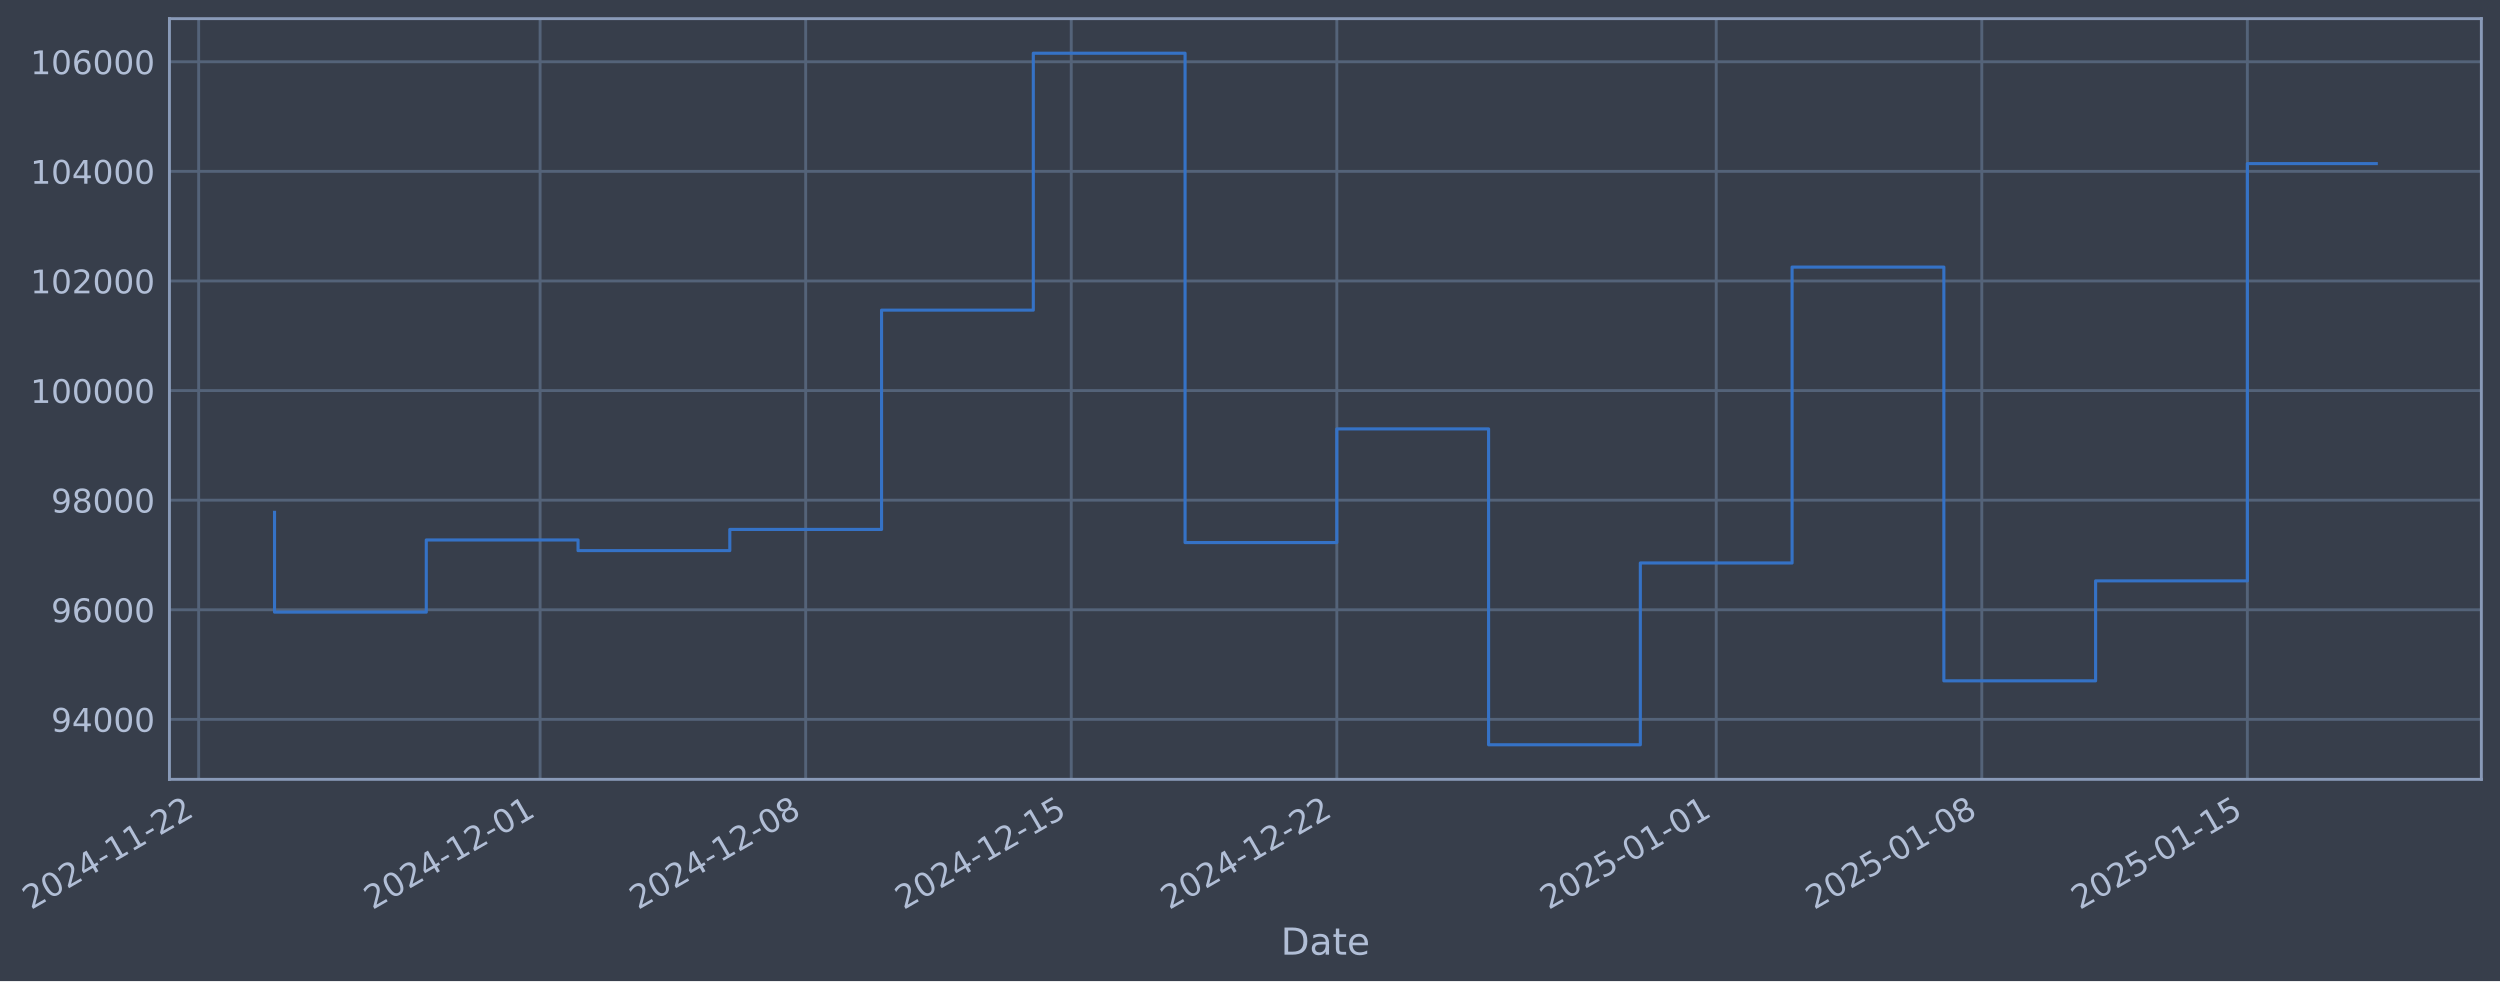
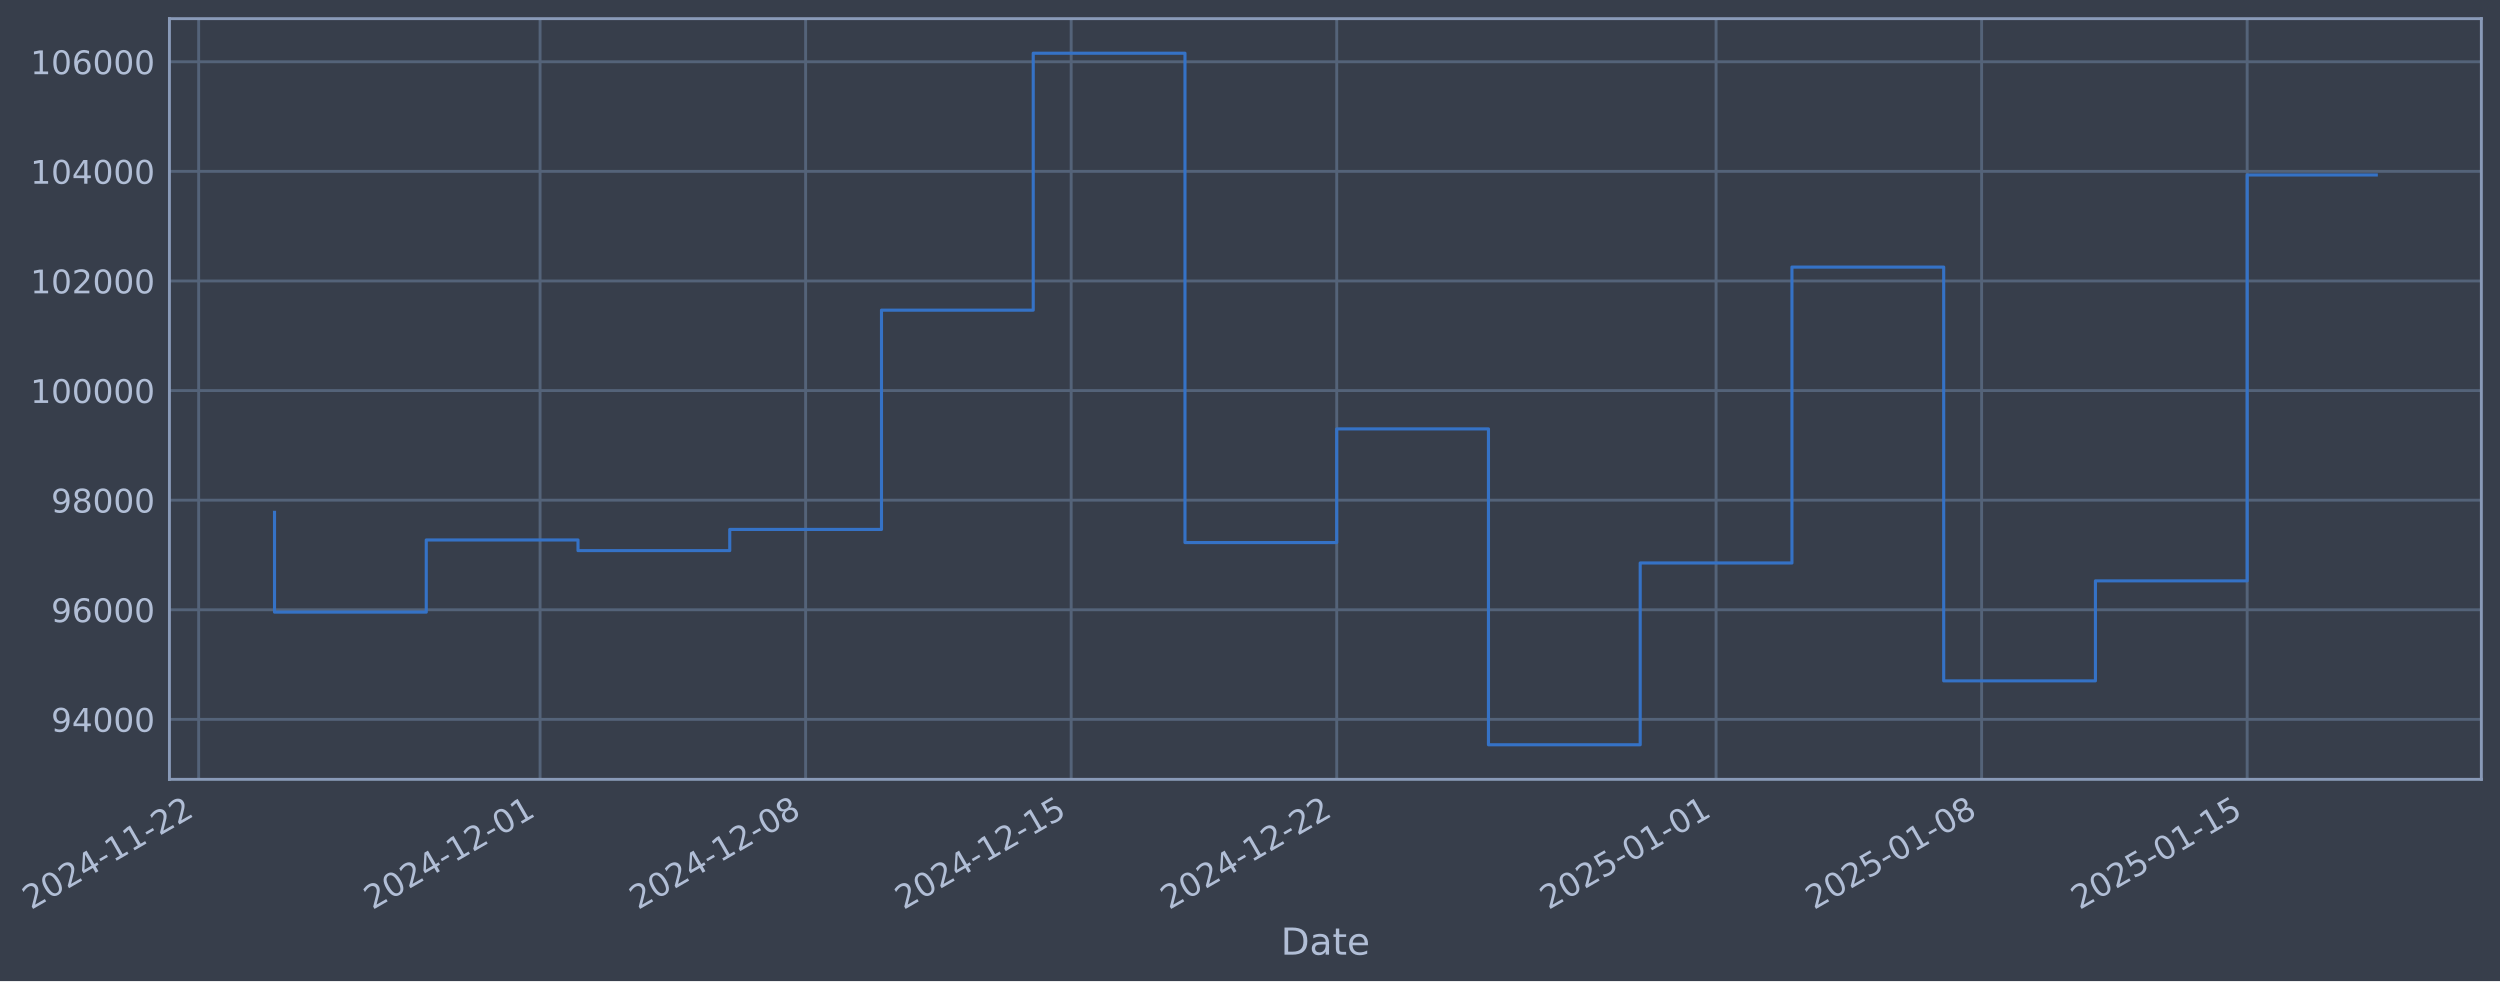
- <svg xmlns="http://www.w3.org/2000/svg" xmlns:xlink="http://www.w3.org/1999/xlink" width="965.433pt" height="378.87pt" viewBox="0 0 965.433 378.87" version="1.1">
+ <svg xmlns="http://www.w3.org/2000/svg" xmlns:xlink="http://www.w3.org/1999/xlink" width="965.43pt" height="378.87pt" viewBox="0 0 965.43 378.87" version="1.1">
  <defs>
    <style type="text/css">*{stroke-linejoin: round; stroke-linecap: butt}</style>
  </defs>
  <g id="figure_1">
    <g id="patch_1">
-       <path d="M 0 378.87  L 965.433 378.87  L 965.433 0  L 0 0  z " style="fill: #373e4b" />
+       <path d="M 0 378.87  L 965.43 378.87  L 965.43 0  L 0 0  z " style="fill: #373e4b" />
    </g>
    <g id="axes_1">
      <g id="patch_2">
-         <path d="M 65.433 300.96  L 958.233 300.96  L 958.233 7.2  L 65.433 7.2  z " style="fill: #373e4b" />
+         <path d="M 65.43 300.96  L 958.23 300.96  L 958.23 7.2  L 65.43 7.2  z " style="fill: #373e4b" />
      </g>
      <g id="matplotlib.axis_1">
        <g id="xtick_1">
          <g id="line2d_1">
-             <path d="M 76.713 300.96  L 76.713 7.2  " clip-path="url(#p3c55972a16)" style="fill: none; stroke: #546379; stroke-width: 1.12; stroke-linecap: square" />
+             <path d="M 76.713 300.96  L 76.713 7.2  " clip-path="url(#p9cb94f2290)" style="fill: none; stroke: #546379; stroke-width: 1.12; stroke-linecap: square" />
          </g>
          <g id="line2d_2" />
          <g id="text_1">
            <g style="fill: #b1bed6" transform="translate(11.98702 351.4642) rotate(-30) scale(0.126 -0.126)">
              <defs>
                <path id="DejaVuSans-32" d="M 1228 531  L 3431 531  L 3431 0  L 469 0  L 469 531  Q 828 903 1448 1529  Q 2069 2156 2228 2338  Q 2531 2678 2651 2914  Q 2772 3150 2772 3378  Q 2772 3750 2511 3984  Q 2250 4219 1831 4219  Q 1534 4219 1204 4116  Q 875 4013 500 3803  L 500 4441  Q 881 4594 1212 4672  Q 1544 4750 1819 4750  Q 2544 4750 2975 4387  Q 3406 4025 3406 3419  Q 3406 3131 3298 2873  Q 3191 2616 2906 2266  Q 2828 2175 2409 1742  Q 1991 1309 1228 531  z " transform="scale(0.015625)" />
                <path id="DejaVuSans-30" d="M 2034 4250  Q 1547 4250 1301 3770  Q 1056 3291 1056 2328  Q 1056 1369 1301 889  Q 1547 409 2034 409  Q 2525 409 2770 889  Q 3016 1369 3016 2328  Q 3016 3291 2770 3770  Q 2525 4250 2034 4250  z M 2034 4750  Q 2819 4750 3233 4129  Q 3647 3509 3647 2328  Q 3647 1150 3233 529  Q 2819 -91 2034 -91  Q 1250 -91 836 529  Q 422 1150 422 2328  Q 422 3509 836 4129  Q 1250 4750 2034 4750  z " transform="scale(0.015625)" />
                <path id="DejaVuSans-34" d="M 2419 4116  L 825 1625  L 2419 1625  L 2419 4116  z M 2253 4666  L 3047 4666  L 3047 1625  L 3713 1625  L 3713 1100  L 3047 1100  L 3047 0  L 2419 0  L 2419 1100  L 313 1100  L 313 1709  L 2253 4666  z " transform="scale(0.015625)" />
                <path id="DejaVuSans-2d" d="M 313 2009  L 1997 2009  L 1997 1497  L 313 1497  L 313 2009  z " transform="scale(0.015625)" />
                <path id="DejaVuSans-31" d="M 794 531  L 1825 531  L 1825 4091  L 703 3866  L 703 4441  L 1819 4666  L 2450 4666  L 2450 531  L 3481 531  L 3481 0  L 794 0  L 794 531  z " transform="scale(0.015625)" />
              </defs>
              <use xlink:href="#DejaVuSans-32" />
              <use xlink:href="#DejaVuSans-30" transform="translate(63.62305 0)" />
              <use xlink:href="#DejaVuSans-32" transform="translate(127.2461 0)" />
              <use xlink:href="#DejaVuSans-34" transform="translate(190.8691 0)" />
              <use xlink:href="#DejaVuSans-2d" transform="translate(254.4922 0)" />
              <use xlink:href="#DejaVuSans-31" transform="translate(290.5762 0)" />
              <use xlink:href="#DejaVuSans-31" transform="translate(354.1992 0)" />
              <use xlink:href="#DejaVuSans-2d" transform="translate(417.8223 0)" />
              <use xlink:href="#DejaVuSans-32" transform="translate(453.9062 0)" />
              <use xlink:href="#DejaVuSans-32" transform="translate(517.5293 0)" />
            </g>
          </g>
        </g>
        <g id="xtick_2">
          <g id="line2d_3">
-             <path d="M 208.572 300.96  L 208.572 7.2  " clip-path="url(#p3c55972a16)" style="fill: none; stroke: #546379; stroke-width: 1.12; stroke-linecap: square" />
+             <path d="M 208.56 300.96  L 208.56 7.2  " clip-path="url(#p9cb94f2290)" style="fill: none; stroke: #546379; stroke-width: 1.12; stroke-linecap: square" />
          </g>
          <g id="line2d_4" />
          <g id="text_2">
-             <g style="fill: #b1bed6" transform="translate(143.8468 351.4642) rotate(-30) scale(0.126 -0.126)">
+             <g style="fill: #b1bed6" transform="translate(143.8342 351.4642) rotate(-30) scale(0.126 -0.126)">
              <use xlink:href="#DejaVuSans-32" />
              <use xlink:href="#DejaVuSans-30" transform="translate(63.62305 0)" />
              <use xlink:href="#DejaVuSans-32" transform="translate(127.2461 0)" />
              <use xlink:href="#DejaVuSans-34" transform="translate(190.8691 0)" />
              <use xlink:href="#DejaVuSans-2d" transform="translate(254.4922 0)" />
              <use xlink:href="#DejaVuSans-31" transform="translate(290.5762 0)" />
              <use xlink:href="#DejaVuSans-32" transform="translate(354.1992 0)" />
              <use xlink:href="#DejaVuSans-2d" transform="translate(417.8223 0)" />
              <use xlink:href="#DejaVuSans-30" transform="translate(453.9062 0)" />
              <use xlink:href="#DejaVuSans-31" transform="translate(517.5293 0)" />
            </g>
          </g>
        </g>
        <g id="xtick_3">
          <g id="line2d_5">
-             <path d="M 311.13 300.96  L 311.13 7.2  " clip-path="url(#p3c55972a16)" style="fill: none; stroke: #546379; stroke-width: 1.12; stroke-linecap: square" />
+             <path d="M 311.107 300.96  L 311.107 7.2  " clip-path="url(#p9cb94f2290)" style="fill: none; stroke: #546379; stroke-width: 1.12; stroke-linecap: square" />
          </g>
          <g id="line2d_6" />
          <g id="text_3">
-             <g style="fill: #b1bed6" transform="translate(246.4044 351.4642) rotate(-30) scale(0.126 -0.126)">
+             <g style="fill: #b1bed6" transform="translate(246.3819 351.4642) rotate(-30) scale(0.126 -0.126)">
              <defs>
                <path id="DejaVuSans-38" d="M 2034 2216  Q 1584 2216 1326 1975  Q 1069 1734 1069 1313  Q 1069 891 1326 650  Q 1584 409 2034 409  Q 2484 409 2743 651  Q 3003 894 3003 1313  Q 3003 1734 2745 1975  Q 2488 2216 2034 2216  z M 1403 2484  Q 997 2584 770 2862  Q 544 3141 544 3541  Q 544 4100 942 4425  Q 1341 4750 2034 4750  Q 2731 4750 3128 4425  Q 3525 4100 3525 3541  Q 3525 3141 3298 2862  Q 3072 2584 2669 2484  Q 3125 2378 3379 2068  Q 3634 1759 3634 1313  Q 3634 634 3220 271  Q 2806 -91 2034 -91  Q 1263 -91 848 271  Q 434 634 434 1313  Q 434 1759 690 2068  Q 947 2378 1403 2484  z M 1172 3481  Q 1172 3119 1398 2916  Q 1625 2713 2034 2713  Q 2441 2713 2670 2916  Q 2900 3119 2900 3481  Q 2900 3844 2670 4047  Q 2441 4250 2034 4250  Q 1625 4250 1398 4047  Q 1172 3844 1172 3481  z " transform="scale(0.015625)" />
              </defs>
              <use xlink:href="#DejaVuSans-32" />
              <use xlink:href="#DejaVuSans-30" transform="translate(63.62305 0)" />
              <use xlink:href="#DejaVuSans-32" transform="translate(127.2461 0)" />
              <use xlink:href="#DejaVuSans-34" transform="translate(190.8691 0)" />
              <use xlink:href="#DejaVuSans-2d" transform="translate(254.4922 0)" />
              <use xlink:href="#DejaVuSans-31" transform="translate(290.5762 0)" />
              <use xlink:href="#DejaVuSans-32" transform="translate(354.1992 0)" />
              <use xlink:href="#DejaVuSans-2d" transform="translate(417.8223 0)" />
              <use xlink:href="#DejaVuSans-30" transform="translate(453.9062 0)" />
              <use xlink:href="#DejaVuSans-38" transform="translate(517.5293 0)" />
            </g>
          </g>
        </g>
        <g id="xtick_4">
          <g id="line2d_7">
-             <path d="M 413.687 300.96  L 413.687 7.2  " clip-path="url(#p3c55972a16)" style="fill: none; stroke: #546379; stroke-width: 1.12; stroke-linecap: square" />
+             <path d="M 413.655 300.96  L 413.655 7.2  " clip-path="url(#p9cb94f2290)" style="fill: none; stroke: #546379; stroke-width: 1.12; stroke-linecap: square" />
          </g>
          <g id="line2d_8" />
          <g id="text_4">
-             <g style="fill: #b1bed6" transform="translate(348.962 351.4642) rotate(-30) scale(0.126 -0.126)">
+             <g style="fill: #b1bed6" transform="translate(348.9297 351.4642) rotate(-30) scale(0.126 -0.126)">
              <defs>
                <path id="DejaVuSans-35" d="M 691 4666  L 3169 4666  L 3169 4134  L 1269 4134  L 1269 2991  Q 1406 3038 1543 3061  Q 1681 3084 1819 3084  Q 2600 3084 3056 2656  Q 3513 2228 3513 1497  Q 3513 744 3044 326  Q 2575 -91 1722 -91  Q 1428 -91 1123 -41  Q 819 9 494 109  L 494 744  Q 775 591 1075 516  Q 1375 441 1709 441  Q 2250 441 2565 725  Q 2881 1009 2881 1497  Q 2881 1984 2565 2268  Q 2250 2553 1709 2553  Q 1456 2553 1204 2497  Q 953 2441 691 2322  L 691 4666  z " transform="scale(0.015625)" />
              </defs>
              <use xlink:href="#DejaVuSans-32" />
              <use xlink:href="#DejaVuSans-30" transform="translate(63.62305 0)" />
              <use xlink:href="#DejaVuSans-32" transform="translate(127.2461 0)" />
              <use xlink:href="#DejaVuSans-34" transform="translate(190.8691 0)" />
              <use xlink:href="#DejaVuSans-2d" transform="translate(254.4922 0)" />
              <use xlink:href="#DejaVuSans-31" transform="translate(290.5762 0)" />
              <use xlink:href="#DejaVuSans-32" transform="translate(354.1992 0)" />
              <use xlink:href="#DejaVuSans-2d" transform="translate(417.8223 0)" />
              <use xlink:href="#DejaVuSans-31" transform="translate(453.9062 0)" />
              <use xlink:href="#DejaVuSans-35" transform="translate(517.5293 0)" />
            </g>
          </g>
        </g>
        <g id="xtick_5">
          <g id="line2d_9">
-             <path d="M 516.245 300.96  L 516.245 7.2  " clip-path="url(#p3c55972a16)" style="fill: none; stroke: #546379; stroke-width: 1.12; stroke-linecap: square" />
+             <path d="M 516.203 300.96  L 516.203 7.2  " clip-path="url(#p9cb94f2290)" style="fill: none; stroke: #546379; stroke-width: 1.12; stroke-linecap: square" />
          </g>
          <g id="line2d_10" />
          <g id="text_5">
-             <g style="fill: #b1bed6" transform="translate(451.5196 351.4642) rotate(-30) scale(0.126 -0.126)">
+             <g style="fill: #b1bed6" transform="translate(451.4775 351.4642) rotate(-30) scale(0.126 -0.126)">
              <use xlink:href="#DejaVuSans-32" />
              <use xlink:href="#DejaVuSans-30" transform="translate(63.62305 0)" />
              <use xlink:href="#DejaVuSans-32" transform="translate(127.2461 0)" />
              <use xlink:href="#DejaVuSans-34" transform="translate(190.8691 0)" />
              <use xlink:href="#DejaVuSans-2d" transform="translate(254.4922 0)" />
              <use xlink:href="#DejaVuSans-31" transform="translate(290.5762 0)" />
              <use xlink:href="#DejaVuSans-32" transform="translate(354.1992 0)" />
              <use xlink:href="#DejaVuSans-2d" transform="translate(417.8223 0)" />
              <use xlink:href="#DejaVuSans-32" transform="translate(453.9062 0)" />
              <use xlink:href="#DejaVuSans-32" transform="translate(517.5293 0)" />
            </g>
          </g>
        </g>
        <g id="xtick_6">
          <g id="line2d_11">
-             <path d="M 662.756 300.96  L 662.756 7.2  " clip-path="url(#p3c55972a16)" style="fill: none; stroke: #546379; stroke-width: 1.12; stroke-linecap: square" />
+             <path d="M 662.7 300.96  L 662.7 7.2  " clip-path="url(#p9cb94f2290)" style="fill: none; stroke: #546379; stroke-width: 1.12; stroke-linecap: square" />
          </g>
          <g id="line2d_12" />
          <g id="text_6">
-             <g style="fill: #b1bed6" transform="translate(598.0304 351.4642) rotate(-30) scale(0.126 -0.126)">
+             <g style="fill: #b1bed6" transform="translate(597.9743 351.4642) rotate(-30) scale(0.126 -0.126)">
              <use xlink:href="#DejaVuSans-32" />
              <use xlink:href="#DejaVuSans-30" transform="translate(63.62305 0)" />
              <use xlink:href="#DejaVuSans-32" transform="translate(127.2461 0)" />
              <use xlink:href="#DejaVuSans-35" transform="translate(190.8691 0)" />
              <use xlink:href="#DejaVuSans-2d" transform="translate(254.4922 0)" />
              <use xlink:href="#DejaVuSans-30" transform="translate(290.5762 0)" />
              <use xlink:href="#DejaVuSans-31" transform="translate(354.1992 0)" />
              <use xlink:href="#DejaVuSans-2d" transform="translate(417.8223 0)" />
              <use xlink:href="#DejaVuSans-30" transform="translate(453.9062 0)" />
              <use xlink:href="#DejaVuSans-31" transform="translate(517.5293 0)" />
            </g>
          </g>
        </g>
        <g id="xtick_7">
          <g id="line2d_13">
-             <path d="M 765.314 300.96  L 765.314 7.2  " clip-path="url(#p3c55972a16)" style="fill: none; stroke: #546379; stroke-width: 1.12; stroke-linecap: square" />
+             <path d="M 765.248 300.96  L 765.248 7.2  " clip-path="url(#p9cb94f2290)" style="fill: none; stroke: #546379; stroke-width: 1.12; stroke-linecap: square" />
          </g>
          <g id="line2d_14" />
          <g id="text_7">
-             <g style="fill: #b1bed6" transform="translate(700.588 351.4642) rotate(-30) scale(0.126 -0.126)">
+             <g style="fill: #b1bed6" transform="translate(700.5221 351.4642) rotate(-30) scale(0.126 -0.126)">
              <use xlink:href="#DejaVuSans-32" />
              <use xlink:href="#DejaVuSans-30" transform="translate(63.62305 0)" />
              <use xlink:href="#DejaVuSans-32" transform="translate(127.2461 0)" />
              <use xlink:href="#DejaVuSans-35" transform="translate(190.8691 0)" />
              <use xlink:href="#DejaVuSans-2d" transform="translate(254.4922 0)" />
              <use xlink:href="#DejaVuSans-30" transform="translate(290.5762 0)" />
              <use xlink:href="#DejaVuSans-31" transform="translate(354.1992 0)" />
              <use xlink:href="#DejaVuSans-2d" transform="translate(417.8223 0)" />
              <use xlink:href="#DejaVuSans-30" transform="translate(453.9062 0)" />
              <use xlink:href="#DejaVuSans-38" transform="translate(517.5293 0)" />
            </g>
          </g>
        </g>
        <g id="xtick_8">
          <g id="line2d_15">
-             <path d="M 867.871 300.96  L 867.871 7.2  " clip-path="url(#p3c55972a16)" style="fill: none; stroke: #546379; stroke-width: 1.12; stroke-linecap: square" />
+             <path d="M 867.795 300.96  L 867.795 7.2  " clip-path="url(#p9cb94f2290)" style="fill: none; stroke: #546379; stroke-width: 1.12; stroke-linecap: square" />
          </g>
          <g id="line2d_16" />
          <g id="text_8">
-             <g style="fill: #b1bed6" transform="translate(803.1456 351.4642) rotate(-30) scale(0.126 -0.126)">
+             <g style="fill: #b1bed6" transform="translate(803.0699 351.4642) rotate(-30) scale(0.126 -0.126)">
              <use xlink:href="#DejaVuSans-32" />
              <use xlink:href="#DejaVuSans-30" transform="translate(63.62305 0)" />
              <use xlink:href="#DejaVuSans-32" transform="translate(127.2461 0)" />
              <use xlink:href="#DejaVuSans-35" transform="translate(190.8691 0)" />
              <use xlink:href="#DejaVuSans-2d" transform="translate(254.4922 0)" />
              <use xlink:href="#DejaVuSans-30" transform="translate(290.5762 0)" />
              <use xlink:href="#DejaVuSans-31" transform="translate(354.1992 0)" />
              <use xlink:href="#DejaVuSans-2d" transform="translate(417.8223 0)" />
              <use xlink:href="#DejaVuSans-31" transform="translate(453.9062 0)" />
              <use xlink:href="#DejaVuSans-35" transform="translate(517.5293 0)" />
            </g>
          </g>
        </g>
        <g id="text_9">
-           <g style="fill: #b1bed6" transform="translate(494.6238 368.6753) scale(0.144 -0.144)">
+           <g style="fill: #b1bed6" transform="translate(494.6209 368.6753) scale(0.144 -0.144)">
            <defs>
              <path id="DejaVuSans-44" d="M 1259 4147  L 1259 519  L 2022 519  Q 2988 519 3436 956  Q 3884 1394 3884 2338  Q 3884 3275 3436 3711  Q 2988 4147 2022 4147  L 1259 4147  z M 628 4666  L 1925 4666  Q 3281 4666 3915 4102  Q 4550 3538 4550 2338  Q 4550 1131 3912 565  Q 3275 0 1925 0  L 628 0  L 628 4666  z " transform="scale(0.015625)" />
              <path id="DejaVuSans-61" d="M 2194 1759  Q 1497 1759 1228 1600  Q 959 1441 959 1056  Q 959 750 1161 570  Q 1363 391 1709 391  Q 2188 391 2477 730  Q 2766 1069 2766 1631  L 2766 1759  L 2194 1759  z M 3341 1997  L 3341 0  L 2766 0  L 2766 531  Q 2569 213 2275 61  Q 1981 -91 1556 -91  Q 1019 -91 701 211  Q 384 513 384 1019  Q 384 1609 779 1909  Q 1175 2209 1959 2209  L 2766 2209  L 2766 2266  Q 2766 2663 2505 2880  Q 2244 3097 1772 3097  Q 1472 3097 1187 3025  Q 903 2953 641 2809  L 641 3341  Q 956 3463 1253 3523  Q 1550 3584 1831 3584  Q 2591 3584 2966 3190  Q 3341 2797 3341 1997  z " transform="scale(0.015625)" />
              <path id="DejaVuSans-74" d="M 1172 4494  L 1172 3500  L 2356 3500  L 2356 3053  L 1172 3053  L 1172 1153  Q 1172 725 1289 603  Q 1406 481 1766 481  L 2356 481  L 2356 0  L 1766 0  Q 1100 0 847 248  Q 594 497 594 1153  L 594 3053  L 172 3053  L 172 3500  L 594 3500  L 594 4494  L 1172 4494  z " transform="scale(0.015625)" />
              <path id="DejaVuSans-65" d="M 3597 1894  L 3597 1613  L 953 1613  Q 991 1019 1311 708  Q 1631 397 2203 397  Q 2534 397 2845 478  Q 3156 559 3463 722  L 3463 178  Q 3153 47 2828 -22  Q 2503 -91 2169 -91  Q 1331 -91 842 396  Q 353 884 353 1716  Q 353 2575 817 3079  Q 1281 3584 2069 3584  Q 2775 3584 3186 3129  Q 3597 2675 3597 1894  z M 3022 2063  Q 3016 2534 2758 2815  Q 2500 3097 2075 3097  Q 1594 3097 1305 2825  Q 1016 2553 972 2059  L 3022 2063  z " transform="scale(0.015625)" />
            </defs>
            <use xlink:href="#DejaVuSans-44" />
            <use xlink:href="#DejaVuSans-61" transform="translate(77.00195 0)" />
            <use xlink:href="#DejaVuSans-74" transform="translate(138.2812 0)" />
            <use xlink:href="#DejaVuSans-65" transform="translate(177.4902 0)" />
          </g>
        </g>
      </g>
      <g id="matplotlib.axis_2">
        <g id="ytick_1">
          <g id="line2d_17">
-             <path d="M 65.433 277.797  L 958.233 277.797  " clip-path="url(#p3c55972a16)" style="fill: none; stroke: #546379; stroke-width: 1.12; stroke-linecap: square" />
+             <path d="M 65.43 277.797  L 958.23 277.797  " clip-path="url(#p9cb94f2290)" style="fill: none; stroke: #546379; stroke-width: 1.12; stroke-linecap: square" />
          </g>
          <g id="line2d_18" />
          <g id="text_10">
-             <g style="fill: #b1bed6" transform="translate(19.74913 282.5841) scale(0.126 -0.126)">
+             <g style="fill: #b1bed6" transform="translate(19.74632 282.5841) scale(0.126 -0.126)">
              <defs>
                <path id="DejaVuSans-39" d="M 703 97  L 703 672  Q 941 559 1184 500  Q 1428 441 1663 441  Q 2288 441 2617 861  Q 2947 1281 2994 2138  Q 2813 1869 2534 1725  Q 2256 1581 1919 1581  Q 1219 1581 811 2004  Q 403 2428 403 3163  Q 403 3881 828 4315  Q 1253 4750 1959 4750  Q 2769 4750 3195 4129  Q 3622 3509 3622 2328  Q 3622 1225 3098 567  Q 2575 -91 1691 -91  Q 1453 -91 1209 -44  Q 966 3 703 97  z M 1959 2075  Q 2384 2075 2632 2365  Q 2881 2656 2881 3163  Q 2881 3666 2632 3958  Q 2384 4250 1959 4250  Q 1534 4250 1286 3958  Q 1038 3666 1038 3163  Q 1038 2656 1286 2365  Q 1534 2075 1959 2075  z " transform="scale(0.015625)" />
              </defs>
              <use xlink:href="#DejaVuSans-39" />
              <use xlink:href="#DejaVuSans-34" transform="translate(63.62305 0)" />
              <use xlink:href="#DejaVuSans-30" transform="translate(127.2461 0)" />
              <use xlink:href="#DejaVuSans-30" transform="translate(190.8691 0)" />
              <use xlink:href="#DejaVuSans-30" transform="translate(254.4922 0)" />
            </g>
          </g>
        </g>
        <g id="ytick_2">
          <g id="line2d_19">
-             <path d="M 65.433 235.473  L 958.233 235.473  " clip-path="url(#p3c55972a16)" style="fill: none; stroke: #546379; stroke-width: 1.12; stroke-linecap: square" />
+             <path d="M 65.43 235.473  L 958.23 235.473  " clip-path="url(#p9cb94f2290)" style="fill: none; stroke: #546379; stroke-width: 1.12; stroke-linecap: square" />
          </g>
          <g id="line2d_20" />
          <g id="text_11">
-             <g style="fill: #b1bed6" transform="translate(19.74913 240.2602) scale(0.126 -0.126)">
+             <g style="fill: #b1bed6" transform="translate(19.74632 240.2602) scale(0.126 -0.126)">
              <defs>
                <path id="DejaVuSans-36" d="M 2113 2584  Q 1688 2584 1439 2293  Q 1191 2003 1191 1497  Q 1191 994 1439 701  Q 1688 409 2113 409  Q 2538 409 2786 701  Q 3034 994 3034 1497  Q 3034 2003 2786 2293  Q 2538 2584 2113 2584  z M 3366 4563  L 3366 3988  Q 3128 4100 2886 4159  Q 2644 4219 2406 4219  Q 1781 4219 1451 3797  Q 1122 3375 1075 2522  Q 1259 2794 1537 2939  Q 1816 3084 2150 3084  Q 2853 3084 3261 2657  Q 3669 2231 3669 1497  Q 3669 778 3244 343  Q 2819 -91 2113 -91  Q 1303 -91 875 529  Q 447 1150 447 2328  Q 447 3434 972 4092  Q 1497 4750 2381 4750  Q 2619 4750 2861 4703  Q 3103 4656 3366 4563  z " transform="scale(0.015625)" />
              </defs>
              <use xlink:href="#DejaVuSans-39" />
              <use xlink:href="#DejaVuSans-36" transform="translate(63.62305 0)" />
              <use xlink:href="#DejaVuSans-30" transform="translate(127.2461 0)" />
              <use xlink:href="#DejaVuSans-30" transform="translate(190.8691 0)" />
              <use xlink:href="#DejaVuSans-30" transform="translate(254.4922 0)" />
            </g>
          </g>
        </g>
        <g id="ytick_3">
          <g id="line2d_21">
-             <path d="M 65.433 193.149  L 958.233 193.149  " clip-path="url(#p3c55972a16)" style="fill: none; stroke: #546379; stroke-width: 1.12; stroke-linecap: square" />
+             <path d="M 65.43 193.149  L 958.23 193.149  " clip-path="url(#p9cb94f2290)" style="fill: none; stroke: #546379; stroke-width: 1.12; stroke-linecap: square" />
          </g>
          <g id="line2d_22" />
          <g id="text_12">
-             <g style="fill: #b1bed6" transform="translate(19.74913 197.9364) scale(0.126 -0.126)">
+             <g style="fill: #b1bed6" transform="translate(19.74632 197.9364) scale(0.126 -0.126)">
              <use xlink:href="#DejaVuSans-39" />
              <use xlink:href="#DejaVuSans-38" transform="translate(63.62305 0)" />
              <use xlink:href="#DejaVuSans-30" transform="translate(127.2461 0)" />
              <use xlink:href="#DejaVuSans-30" transform="translate(190.8691 0)" />
              <use xlink:href="#DejaVuSans-30" transform="translate(254.4922 0)" />
            </g>
          </g>
        </g>
        <g id="ytick_4">
          <g id="line2d_23">
-             <path d="M 65.433 150.826  L 958.233 150.826  " clip-path="url(#p3c55972a16)" style="fill: none; stroke: #546379; stroke-width: 1.12; stroke-linecap: square" />
+             <path d="M 65.43 150.826  L 958.23 150.826  " clip-path="url(#p9cb94f2290)" style="fill: none; stroke: #546379; stroke-width: 1.12; stroke-linecap: square" />
          </g>
          <g id="line2d_24" />
          <g id="text_13">
-             <g style="fill: #b1bed6" transform="translate(11.73238 155.6126) scale(0.126 -0.126)">
+             <g style="fill: #b1bed6" transform="translate(11.72957 155.6126) scale(0.126 -0.126)">
              <use xlink:href="#DejaVuSans-31" />
              <use xlink:href="#DejaVuSans-30" transform="translate(63.62305 0)" />
              <use xlink:href="#DejaVuSans-30" transform="translate(127.2461 0)" />
              <use xlink:href="#DejaVuSans-30" transform="translate(190.8691 0)" />
              <use xlink:href="#DejaVuSans-30" transform="translate(254.4922 0)" />
              <use xlink:href="#DejaVuSans-30" transform="translate(318.1152 0)" />
            </g>
          </g>
        </g>
        <g id="ytick_5">
          <g id="line2d_25">
-             <path d="M 65.433 108.502  L 958.233 108.502  " clip-path="url(#p3c55972a16)" style="fill: none; stroke: #546379; stroke-width: 1.12; stroke-linecap: square" />
+             <path d="M 65.43 108.502  L 958.23 108.502  " clip-path="url(#p9cb94f2290)" style="fill: none; stroke: #546379; stroke-width: 1.12; stroke-linecap: square" />
          </g>
          <g id="line2d_26" />
          <g id="text_14">
-             <g style="fill: #b1bed6" transform="translate(11.73238 113.2888) scale(0.126 -0.126)">
+             <g style="fill: #b1bed6" transform="translate(11.72957 113.2888) scale(0.126 -0.126)">
              <use xlink:href="#DejaVuSans-31" />
              <use xlink:href="#DejaVuSans-30" transform="translate(63.62305 0)" />
              <use xlink:href="#DejaVuSans-32" transform="translate(127.2461 0)" />
              <use xlink:href="#DejaVuSans-30" transform="translate(190.8691 0)" />
              <use xlink:href="#DejaVuSans-30" transform="translate(254.4922 0)" />
              <use xlink:href="#DejaVuSans-30" transform="translate(318.1152 0)" />
            </g>
          </g>
        </g>
        <g id="ytick_6">
          <g id="line2d_27">
-             <path d="M 65.433 66.178  L 958.233 66.178  " clip-path="url(#p3c55972a16)" style="fill: none; stroke: #546379; stroke-width: 1.12; stroke-linecap: square" />
+             <path d="M 65.43 66.178  L 958.23 66.178  " clip-path="url(#p9cb94f2290)" style="fill: none; stroke: #546379; stroke-width: 1.12; stroke-linecap: square" />
          </g>
          <g id="line2d_28" />
          <g id="text_15">
-             <g style="fill: #b1bed6" transform="translate(11.73238 70.96502) scale(0.126 -0.126)">
+             <g style="fill: #b1bed6" transform="translate(11.72957 70.96502) scale(0.126 -0.126)">
              <use xlink:href="#DejaVuSans-31" />
              <use xlink:href="#DejaVuSans-30" transform="translate(63.62305 0)" />
              <use xlink:href="#DejaVuSans-34" transform="translate(127.2461 0)" />
              <use xlink:href="#DejaVuSans-30" transform="translate(190.8691 0)" />
              <use xlink:href="#DejaVuSans-30" transform="translate(254.4922 0)" />
              <use xlink:href="#DejaVuSans-30" transform="translate(318.1152 0)" />
            </g>
          </g>
        </g>
        <g id="ytick_7">
          <g id="line2d_29">
-             <path d="M 65.433 23.854  L 958.233 23.854  " clip-path="url(#p3c55972a16)" style="fill: none; stroke: #546379; stroke-width: 1.12; stroke-linecap: square" />
+             <path d="M 65.43 23.854  L 958.23 23.854  " clip-path="url(#p9cb94f2290)" style="fill: none; stroke: #546379; stroke-width: 1.12; stroke-linecap: square" />
          </g>
          <g id="line2d_30" />
          <g id="text_16">
-             <g style="fill: #b1bed6" transform="translate(11.73238 28.64121) scale(0.126 -0.126)">
+             <g style="fill: #b1bed6" transform="translate(11.72957 28.64121) scale(0.126 -0.126)">
              <use xlink:href="#DejaVuSans-31" />
              <use xlink:href="#DejaVuSans-30" transform="translate(63.62305 0)" />
              <use xlink:href="#DejaVuSans-36" transform="translate(127.2461 0)" />
              <use xlink:href="#DejaVuSans-30" transform="translate(190.8691 0)" />
              <use xlink:href="#DejaVuSans-30" transform="translate(254.4922 0)" />
              <use xlink:href="#DejaVuSans-30" transform="translate(318.1152 0)" />
            </g>
          </g>
        </g>
      </g>
      <g id="line2d_31">
-         <path d="M 106.015 197.87  L 106.015 236.383  L 164.619 236.383  L 164.619 208.521  L 223.223 208.521  L 223.223 212.628  L 281.828 212.628  L 281.828 204.459  L 340.432 204.459  L 340.432 119.77  L 399.036 119.77  L 399.036 20.553  L 457.641 20.553  L 457.641 209.517  L 516.245 209.517  L 516.245 165.636  L 574.849 165.636  L 574.849 287.607  L 633.454 287.607  L 633.454 217.409  L 692.058 217.409  L 692.058 103.141  L 750.662 103.141  L 750.662 262.927  L 809.267 262.927  L 809.267 224.318  L 867.871 224.318  L 867.871 63.18  L 917.651 63.18  " clip-path="url(#p3c55972a16)" style="fill: none; stroke: #3572c6; stroke-width: 1.2; stroke-linecap: square" />
+         <path d="M 106.012 197.87  L 106.012 236.383  L 164.611 236.383  L 164.611 208.521  L 223.209 208.521  L 223.209 212.628  L 281.808 212.628  L 281.808 204.459  L 340.407 204.459  L 340.407 119.77  L 399.006 119.77  L 399.006 20.553  L 457.604 20.553  L 457.604 209.517  L 516.203 209.517  L 516.203 165.636  L 574.802 165.636  L 574.802 287.607  L 633.4 287.607  L 633.4 217.409  L 691.999 217.409  L 691.999 103.141  L 750.598 103.141  L 750.598 262.927  L 809.197 262.927  L 809.197 224.318  L 867.795 224.318  L 867.795 67.559  L 917.648 67.559  " clip-path="url(#p9cb94f2290)" style="fill: none; stroke: #3572c6; stroke-width: 1.2; stroke-linecap: square" />
      </g>
      <g id="patch_3">
-         <path d="M 65.433 300.96  L 65.433 7.2  " style="fill: none; stroke: #899ab8; stroke-width: 1.12; stroke-linejoin: miter; stroke-linecap: square" />
+         <path d="M 65.43 300.96  L 65.43 7.2  " style="fill: none; stroke: #899ab8; stroke-width: 1.12; stroke-linejoin: miter; stroke-linecap: square" />
      </g>
      <g id="patch_4">
-         <path d="M 958.233 300.96  L 958.233 7.2  " style="fill: none; stroke: #899ab8; stroke-width: 1.12; stroke-linejoin: miter; stroke-linecap: square" />
+         <path d="M 958.23 300.96  L 958.23 7.2  " style="fill: none; stroke: #899ab8; stroke-width: 1.12; stroke-linejoin: miter; stroke-linecap: square" />
      </g>
      <g id="patch_5">
-         <path d="M 65.433 300.96  L 958.233 300.96  " style="fill: none; stroke: #899ab8; stroke-width: 1.12; stroke-linejoin: miter; stroke-linecap: square" />
+         <path d="M 65.43 300.96  L 958.23 300.96  " style="fill: none; stroke: #899ab8; stroke-width: 1.12; stroke-linejoin: miter; stroke-linecap: square" />
      </g>
      <g id="patch_6">
-         <path d="M 65.433 7.2  L 958.233 7.2  " style="fill: none; stroke: #899ab8; stroke-width: 1.12; stroke-linejoin: miter; stroke-linecap: square" />
+         <path d="M 65.43 7.2  L 958.23 7.2  " style="fill: none; stroke: #899ab8; stroke-width: 1.12; stroke-linejoin: miter; stroke-linecap: square" />
      </g>
    </g>
  </g>
  <defs>
-     <clipPath id="p3c55972a16">
-       <rect x="65.433" y="7.2" width="892.8" height="293.76" />
+     <clipPath id="p9cb94f2290">
+       <rect x="65.43" y="7.2" width="892.8" height="293.76" />
    </clipPath>
  </defs>
</svg>
